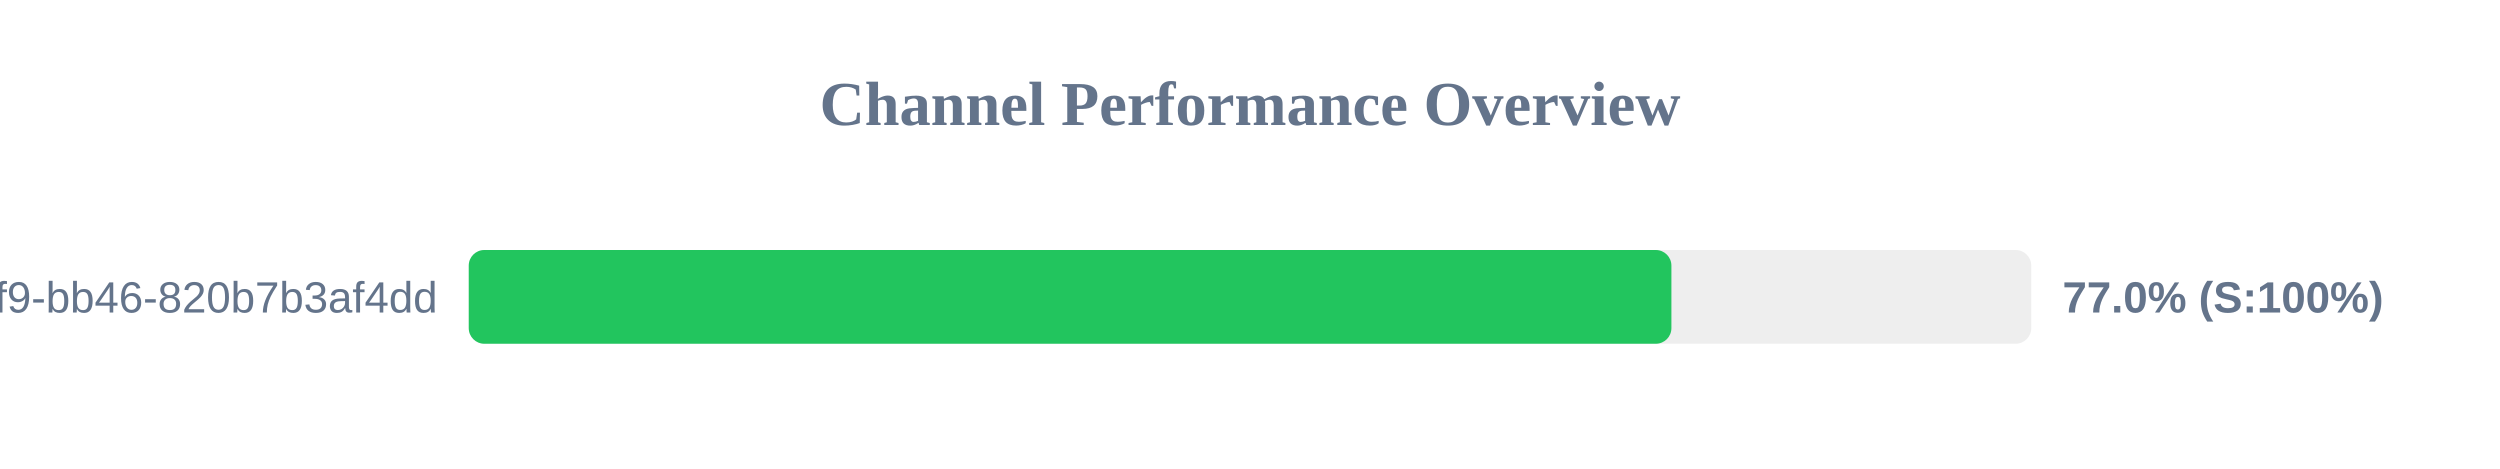
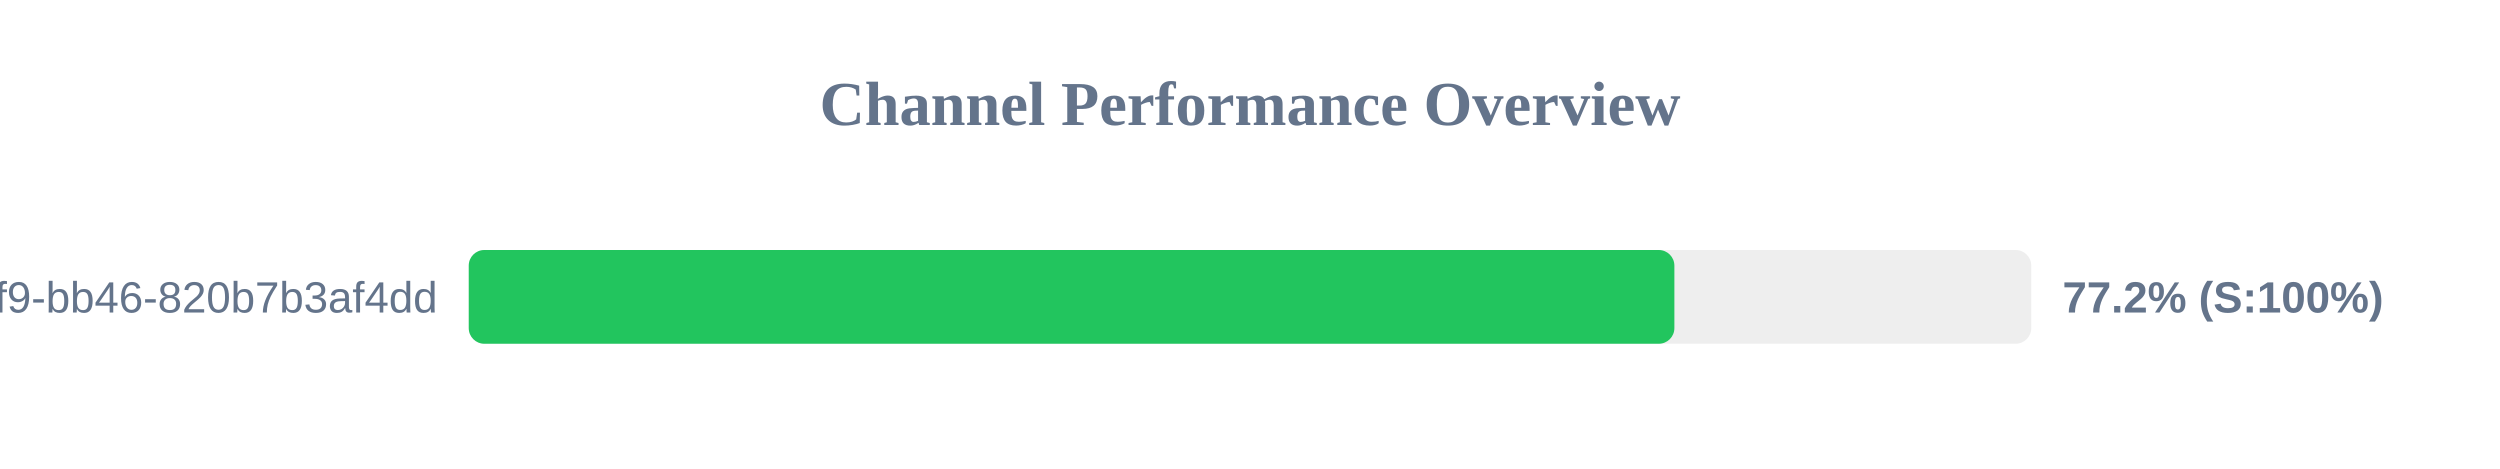
<svg xmlns="http://www.w3.org/2000/svg" width="800" height="150" version="1.1">
  <style>
        .row { font: 14px Arial; fill: #64748b; }
        .score { font: bold 14px Arial; fill: #64748b; }
    </style>
  <text x="400" y="40" text-anchor="middle" font-size="20px" font-weight="bold" fill="#64748b">Channel Performance Overview</text>
  <rect x="150" y="80" width="500" height="30" fill="#eee" rx="5" />
-   <rect x="150" y="80" width="384.85" height="30" fill="#22c55e" rx="5" />
+   <rect x="150" y="80" width="385.8" height="30" fill="#22c55e" rx="5" />
  <text x="140" y="100" text-anchor="end" class="row">?uuid=80b2ac81-ba69-41f9-bb46-820b7b3af4dd</text>
-   <text x="660" y="100" text-anchor="start" class="score">77.0% (S:100%)</text>
+   <text x="660" y="100" text-anchor="start" class="score">77.2% (S:100%)</text>
</svg>
